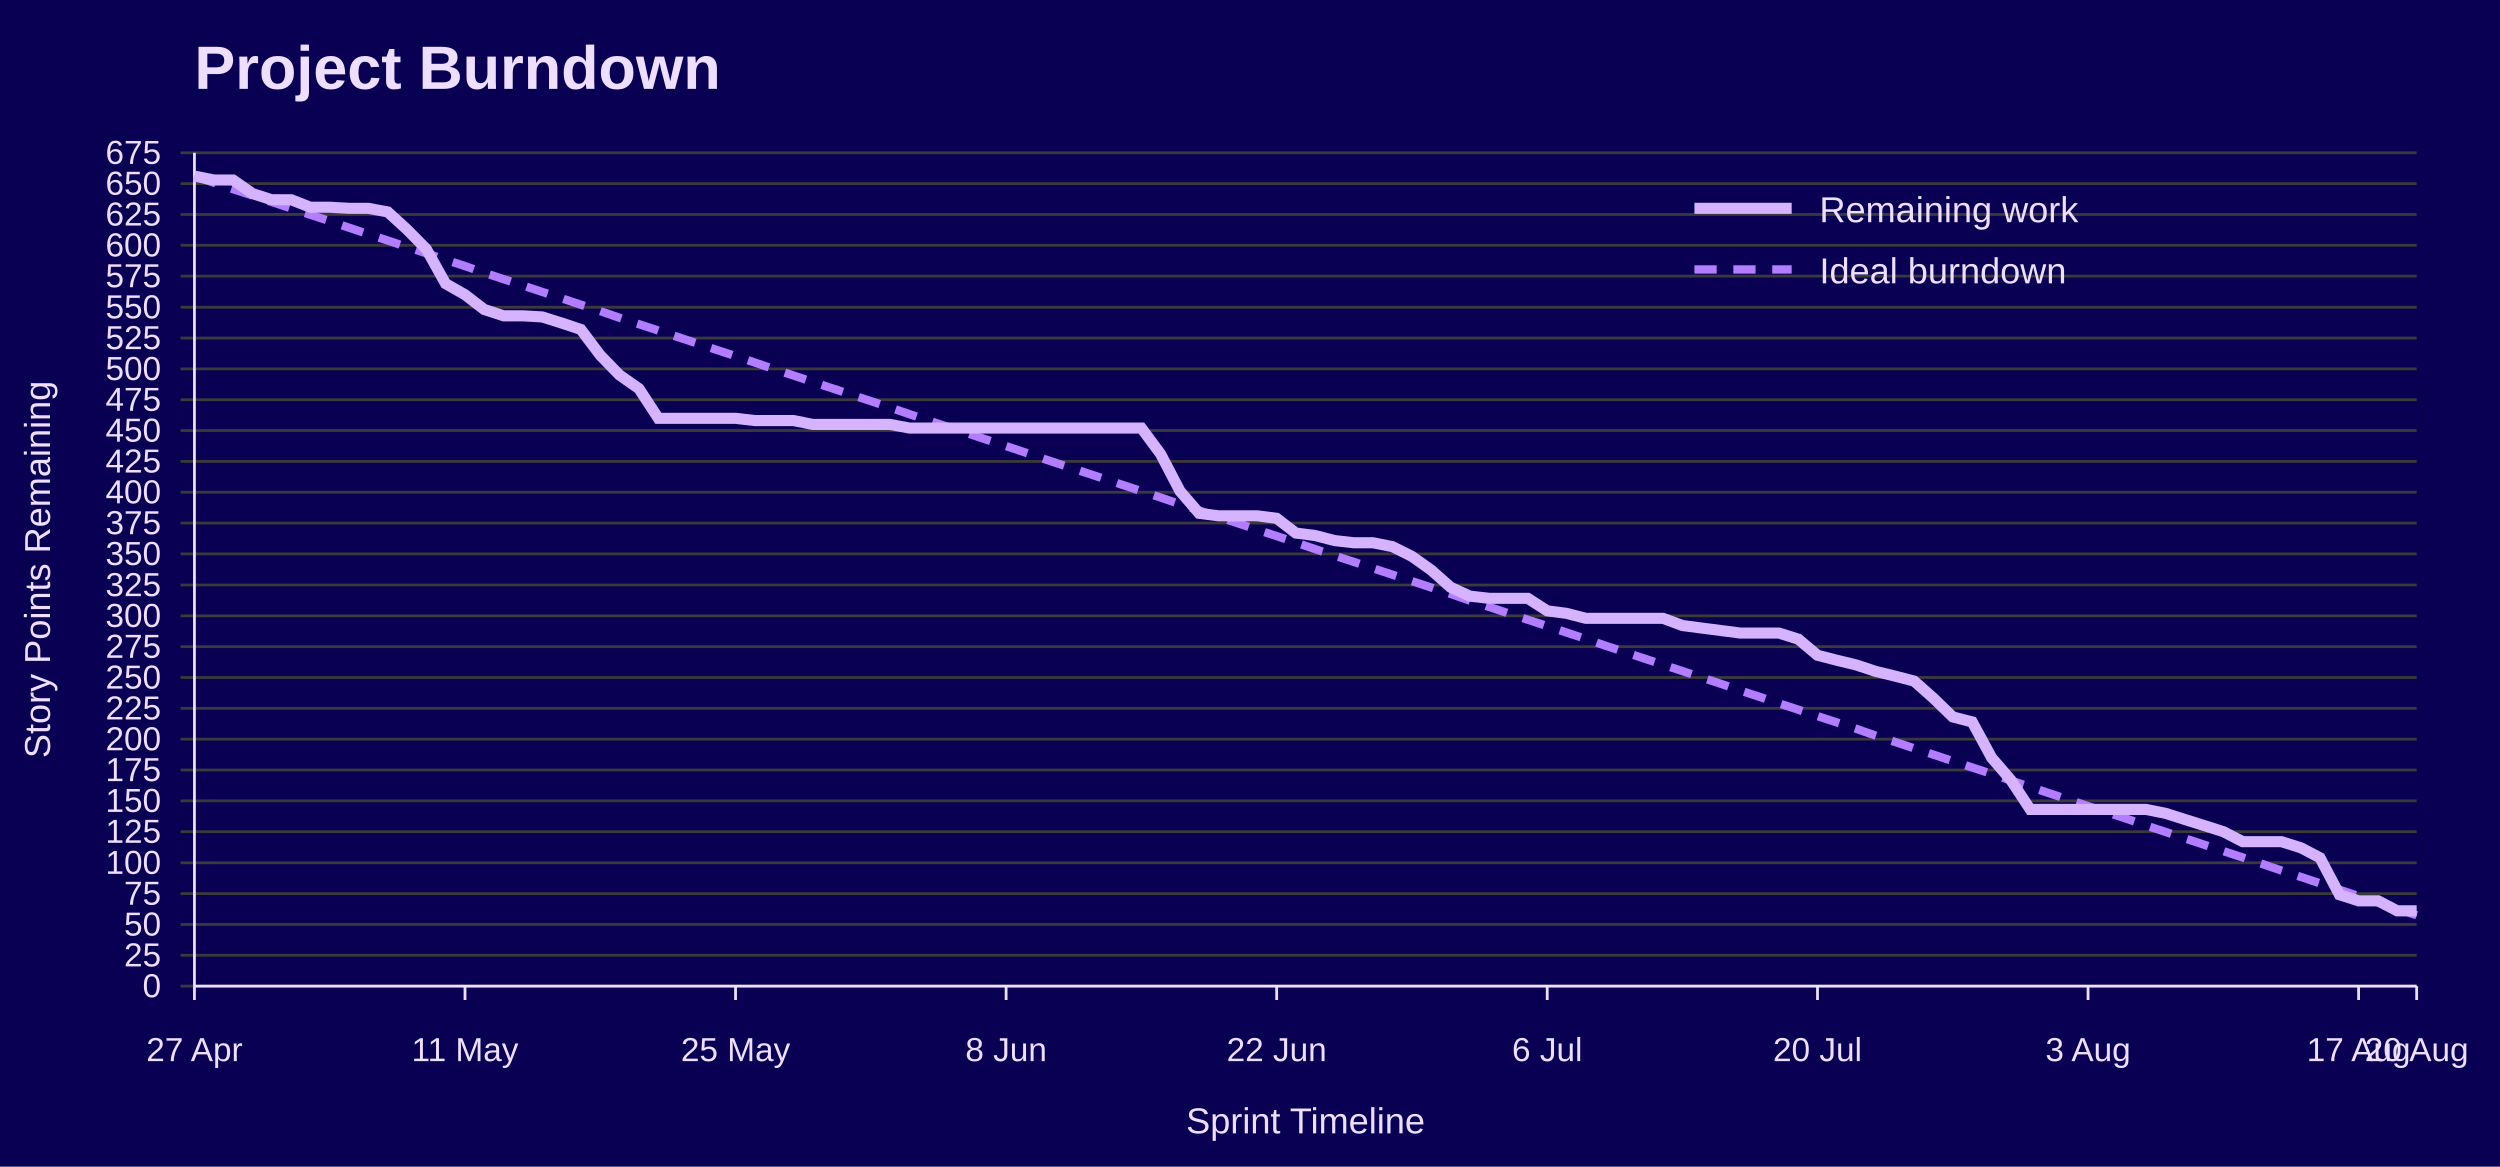
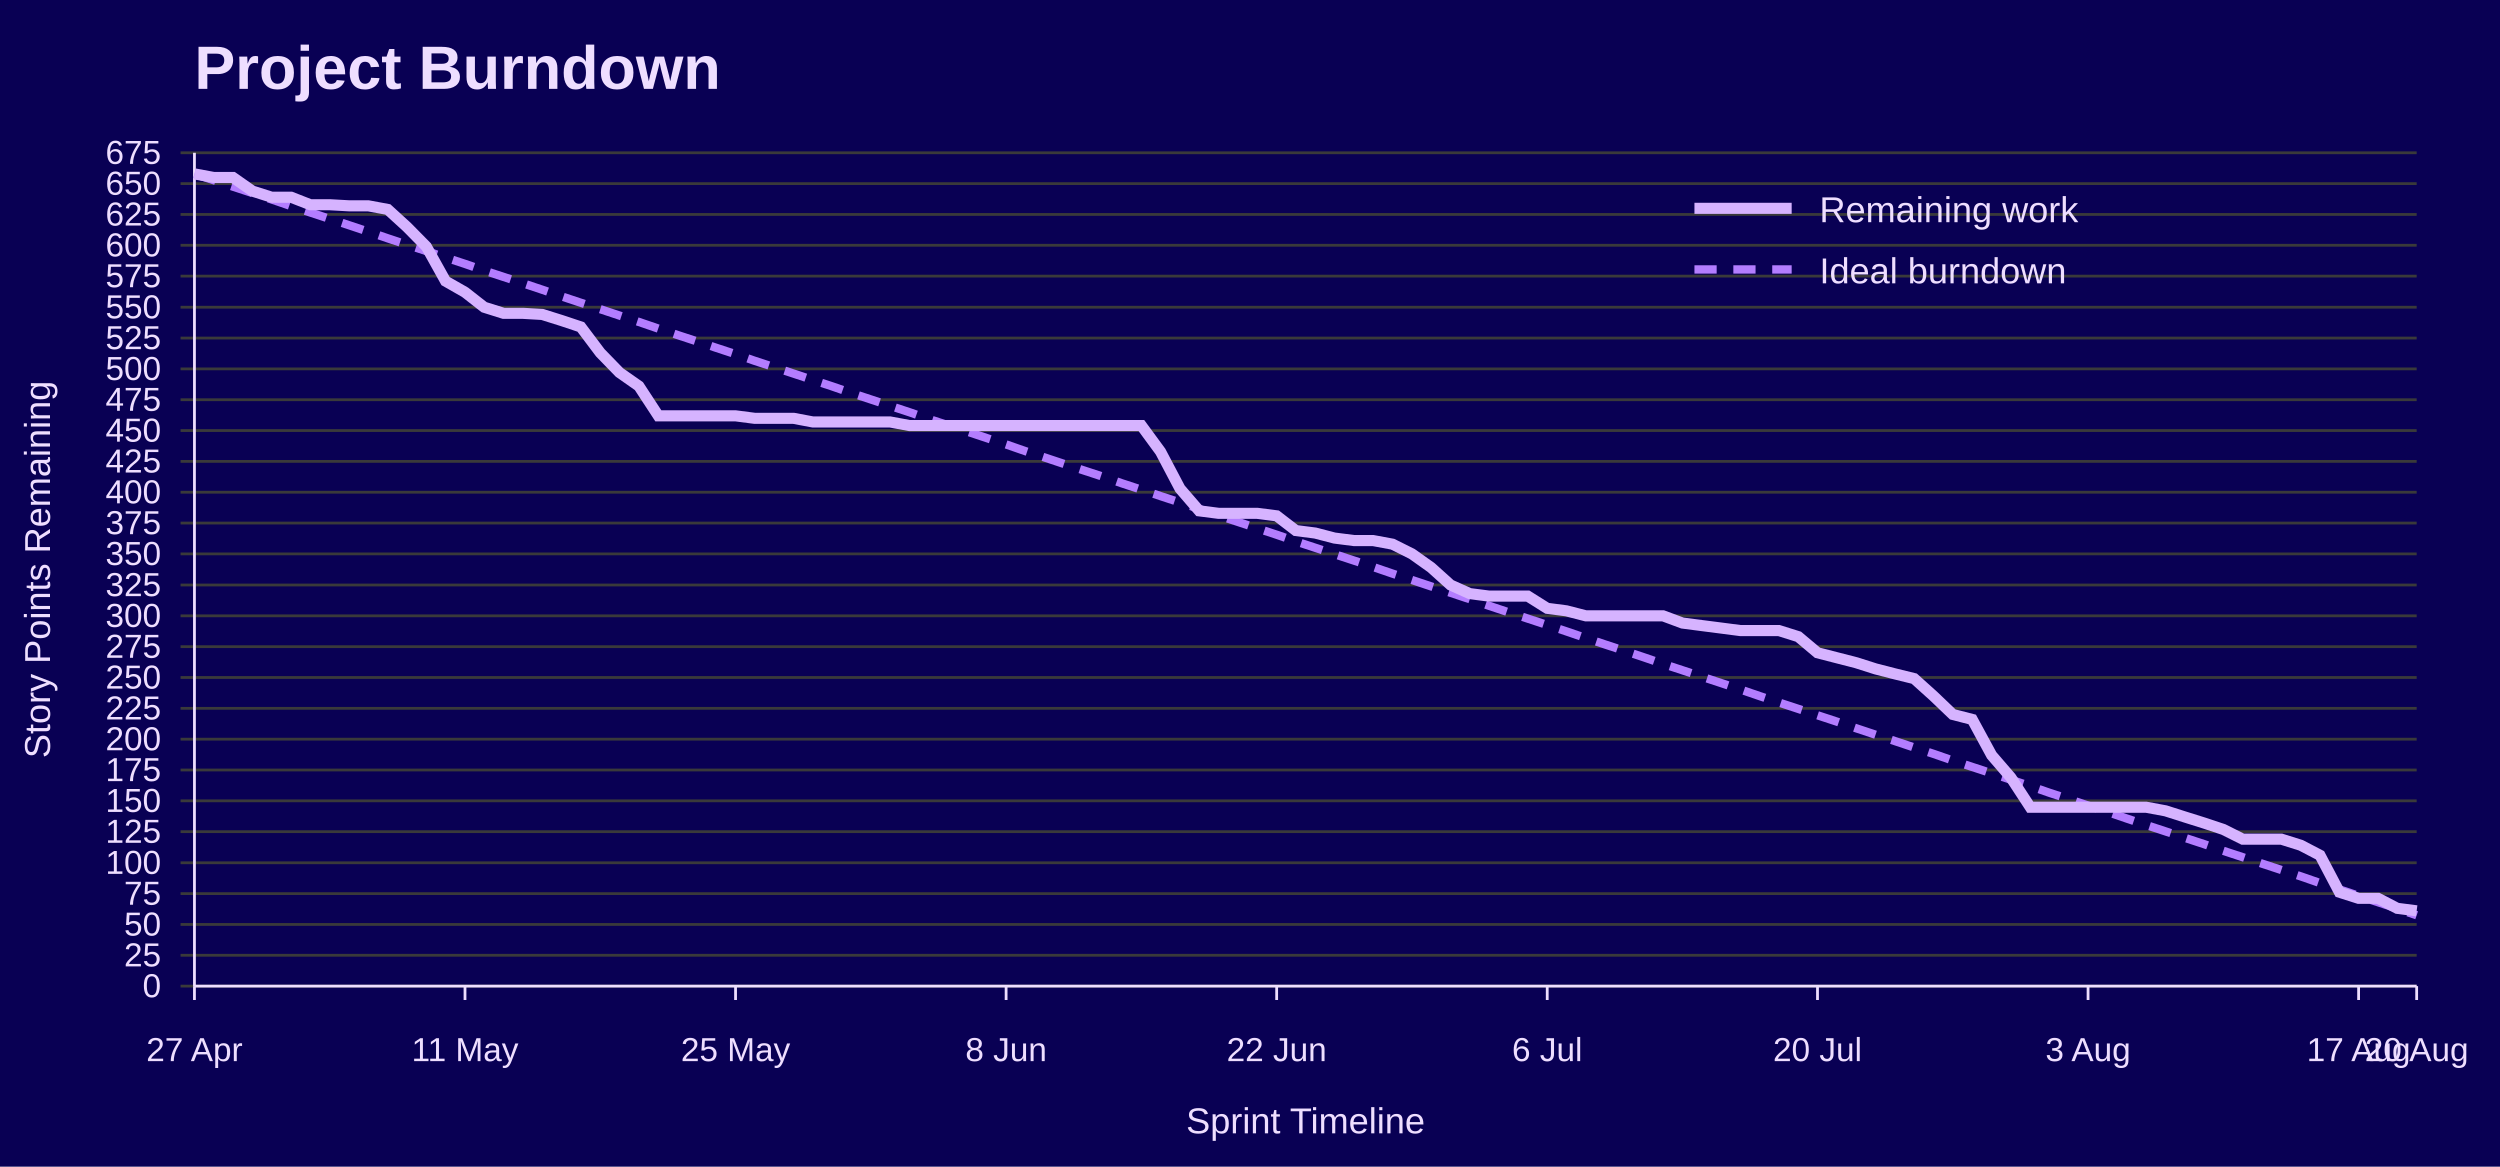
<svg xmlns="http://www.w3.org/2000/svg" width="900" height="420" viewBox="0 0 900 420" role="img" aria-labelledby="title desc">
  <rect width="100%" height="100%" fill="#090054" />
  <text x="70" y="32" font-family="Jost, Arial, Helvetica, sans-serif" font-size="22" font-weight="700" fill="#EEDEFF">Project Burndown</text>
  <line x1="65" y1="355.0" x2="870" y2="355.0" stroke="#3A3A3A" />
  <text x="58" y="359.0" font-family="Overpass, Arial, Helvetica, sans-serif" font-size="12" text-anchor="end" fill="#EEDEFF">0</text>
  <line x1="65" y1="343.9" x2="870" y2="343.9" stroke="#3A3A3A" />
  <text x="58" y="347.9" font-family="Overpass, Arial, Helvetica, sans-serif" font-size="12" text-anchor="end" fill="#EEDEFF">25</text>
  <line x1="65" y1="332.8" x2="870" y2="332.8" stroke="#3A3A3A" />
  <text x="58" y="336.8" font-family="Overpass, Arial, Helvetica, sans-serif" font-size="12" text-anchor="end" fill="#EEDEFF">50</text>
  <line x1="65" y1="321.7" x2="870" y2="321.7" stroke="#3A3A3A" />
  <text x="58" y="325.7" font-family="Overpass, Arial, Helvetica, sans-serif" font-size="12" text-anchor="end" fill="#EEDEFF">75</text>
  <line x1="65" y1="310.6" x2="870" y2="310.6" stroke="#3A3A3A" />
  <text x="58" y="314.6" font-family="Overpass, Arial, Helvetica, sans-serif" font-size="12" text-anchor="end" fill="#EEDEFF">100</text>
  <line x1="65" y1="299.4" x2="870" y2="299.4" stroke="#3A3A3A" />
  <text x="58" y="303.4" font-family="Overpass, Arial, Helvetica, sans-serif" font-size="12" text-anchor="end" fill="#EEDEFF">125</text>
  <line x1="65" y1="288.3" x2="870" y2="288.3" stroke="#3A3A3A" />
  <text x="58" y="292.3" font-family="Overpass, Arial, Helvetica, sans-serif" font-size="12" text-anchor="end" fill="#EEDEFF">150</text>
  <line x1="65" y1="277.2" x2="870" y2="277.2" stroke="#3A3A3A" />
  <text x="58" y="281.2" font-family="Overpass, Arial, Helvetica, sans-serif" font-size="12" text-anchor="end" fill="#EEDEFF">175</text>
  <line x1="65" y1="266.1" x2="870" y2="266.1" stroke="#3A3A3A" />
  <text x="58" y="270.1" font-family="Overpass, Arial, Helvetica, sans-serif" font-size="12" text-anchor="end" fill="#EEDEFF">200</text>
  <line x1="65" y1="255.0" x2="870" y2="255.0" stroke="#3A3A3A" />
  <text x="58" y="259.0" font-family="Overpass, Arial, Helvetica, sans-serif" font-size="12" text-anchor="end" fill="#EEDEFF">225</text>
  <line x1="65" y1="243.9" x2="870" y2="243.9" stroke="#3A3A3A" />
  <text x="58" y="247.9" font-family="Overpass, Arial, Helvetica, sans-serif" font-size="12" text-anchor="end" fill="#EEDEFF">250</text>
  <line x1="65" y1="232.8" x2="870" y2="232.8" stroke="#3A3A3A" />
  <text x="58" y="236.8" font-family="Overpass, Arial, Helvetica, sans-serif" font-size="12" text-anchor="end" fill="#EEDEFF">275</text>
  <line x1="65" y1="221.7" x2="870" y2="221.7" stroke="#3A3A3A" />
  <text x="58" y="225.7" font-family="Overpass, Arial, Helvetica, sans-serif" font-size="12" text-anchor="end" fill="#EEDEFF">300</text>
  <line x1="65" y1="210.6" x2="870" y2="210.6" stroke="#3A3A3A" />
  <text x="58" y="214.6" font-family="Overpass, Arial, Helvetica, sans-serif" font-size="12" text-anchor="end" fill="#EEDEFF">325</text>
  <line x1="65" y1="199.4" x2="870" y2="199.4" stroke="#3A3A3A" />
  <text x="58" y="203.4" font-family="Overpass, Arial, Helvetica, sans-serif" font-size="12" text-anchor="end" fill="#EEDEFF">350</text>
  <line x1="65" y1="188.3" x2="870" y2="188.3" stroke="#3A3A3A" />
  <text x="58" y="192.3" font-family="Overpass, Arial, Helvetica, sans-serif" font-size="12" text-anchor="end" fill="#EEDEFF">375</text>
  <line x1="65" y1="177.2" x2="870" y2="177.2" stroke="#3A3A3A" />
  <text x="58" y="181.2" font-family="Overpass, Arial, Helvetica, sans-serif" font-size="12" text-anchor="end" fill="#EEDEFF">400</text>
  <line x1="65" y1="166.1" x2="870" y2="166.1" stroke="#3A3A3A" />
  <text x="58" y="170.1" font-family="Overpass, Arial, Helvetica, sans-serif" font-size="12" text-anchor="end" fill="#EEDEFF">425</text>
  <line x1="65" y1="155.0" x2="870" y2="155.0" stroke="#3A3A3A" />
  <text x="58" y="159.0" font-family="Overpass, Arial, Helvetica, sans-serif" font-size="12" text-anchor="end" fill="#EEDEFF">450</text>
  <line x1="65" y1="143.9" x2="870" y2="143.9" stroke="#3A3A3A" />
  <text x="58" y="147.9" font-family="Overpass, Arial, Helvetica, sans-serif" font-size="12" text-anchor="end" fill="#EEDEFF">475</text>
  <line x1="65" y1="132.8" x2="870" y2="132.8" stroke="#3A3A3A" />
  <text x="58" y="136.8" font-family="Overpass, Arial, Helvetica, sans-serif" font-size="12" text-anchor="end" fill="#EEDEFF">500</text>
  <line x1="65" y1="121.7" x2="870" y2="121.7" stroke="#3A3A3A" />
  <text x="58" y="125.7" font-family="Overpass, Arial, Helvetica, sans-serif" font-size="12" text-anchor="end" fill="#EEDEFF">525</text>
  <line x1="65" y1="110.6" x2="870" y2="110.6" stroke="#3A3A3A" />
  <text x="58" y="114.6" font-family="Overpass, Arial, Helvetica, sans-serif" font-size="12" text-anchor="end" fill="#EEDEFF">550</text>
  <line x1="65" y1="99.4" x2="870" y2="99.4" stroke="#3A3A3A" />
  <text x="58" y="103.4" font-family="Overpass, Arial, Helvetica, sans-serif" font-size="12" text-anchor="end" fill="#EEDEFF">575</text>
  <line x1="65" y1="88.3" x2="870" y2="88.3" stroke="#3A3A3A" />
  <text x="58" y="92.3" font-family="Overpass, Arial, Helvetica, sans-serif" font-size="12" text-anchor="end" fill="#EEDEFF">600</text>
  <line x1="65" y1="77.2" x2="870" y2="77.2" stroke="#3A3A3A" />
  <text x="58" y="81.2" font-family="Overpass, Arial, Helvetica, sans-serif" font-size="12" text-anchor="end" fill="#EEDEFF">625</text>
  <line x1="65" y1="66.1" x2="870" y2="66.1" stroke="#3A3A3A" />
  <text x="58" y="70.1" font-family="Overpass, Arial, Helvetica, sans-serif" font-size="12" text-anchor="end" fill="#EEDEFF">650</text>
  <line x1="65" y1="55.0" x2="870" y2="55.0" stroke="#3A3A3A" />
  <text x="58" y="59.0" font-family="Overpass, Arial, Helvetica, sans-serif" font-size="12" text-anchor="end" fill="#EEDEFF">675</text>
  <line x1="70.0" y1="355" x2="70.0" y2="360" stroke="#EEDEFF" />
  <text x="70.0" y="382" font-family="Overpass, Arial, Helvetica, sans-serif" font-size="12" text-anchor="middle" fill="#EEDEFF">27 Apr</text>
  <line x1="167.4" y1="355" x2="167.4" y2="360" stroke="#EEDEFF" />
  <text x="167.4" y="382" font-family="Overpass, Arial, Helvetica, sans-serif" font-size="12" text-anchor="middle" fill="#EEDEFF">11 May</text>
  <line x1="264.8" y1="355" x2="264.8" y2="360" stroke="#EEDEFF" />
  <text x="264.8" y="382" font-family="Overpass, Arial, Helvetica, sans-serif" font-size="12" text-anchor="middle" fill="#EEDEFF">25 May</text>
  <line x1="362.2" y1="355" x2="362.2" y2="360" stroke="#EEDEFF" />
  <text x="362.2" y="382" font-family="Overpass, Arial, Helvetica, sans-serif" font-size="12" text-anchor="middle" fill="#EEDEFF">8 Jun</text>
  <line x1="459.6" y1="355" x2="459.6" y2="360" stroke="#EEDEFF" />
  <text x="459.6" y="382" font-family="Overpass, Arial, Helvetica, sans-serif" font-size="12" text-anchor="middle" fill="#EEDEFF">22 Jun</text>
  <line x1="557.0" y1="355" x2="557.0" y2="360" stroke="#EEDEFF" />
  <text x="557.0" y="382" font-family="Overpass, Arial, Helvetica, sans-serif" font-size="12" text-anchor="middle" fill="#EEDEFF">6 Jul</text>
  <line x1="654.3" y1="355" x2="654.3" y2="360" stroke="#EEDEFF" />
  <text x="654.3" y="382" font-family="Overpass, Arial, Helvetica, sans-serif" font-size="12" text-anchor="middle" fill="#EEDEFF">20 Jul</text>
  <line x1="751.7" y1="355" x2="751.7" y2="360" stroke="#EEDEFF" />
  <text x="751.7" y="382" font-family="Overpass, Arial, Helvetica, sans-serif" font-size="12" text-anchor="middle" fill="#EEDEFF">3 Aug</text>
  <line x1="849.1" y1="355" x2="849.1" y2="360" stroke="#EEDEFF" />
  <text x="849.1" y="382" font-family="Overpass, Arial, Helvetica, sans-serif" font-size="12" text-anchor="middle" fill="#EEDEFF">17 Aug</text>
  <line x1="870.0" y1="355" x2="870.0" y2="360" stroke="#EEDEFF" />
  <text x="870.0" y="382" font-family="Overpass, Arial, Helvetica, sans-serif" font-size="12" text-anchor="middle" fill="#EEDEFF">20 Aug</text>
  <line x1="70" y1="55" x2="70" y2="355" stroke="#EEDEFF" />
  <line x1="70" y1="355" x2="870" y2="355" stroke="#EEDEFF" />
  <text x="18" y="205.0" font-family="Overpass, Arial, Helvetica, sans-serif" font-size="13" text-anchor="middle" transform="rotate(-90 18 205.0)" fill="#EEDEFF">Story Points Remaining</text>
  <text x="470.0" y="408" font-family="Overpass, Arial, Helvetica, sans-serif" font-size="13" text-anchor="middle" fill="#EEDEFF">Sprint Timeline</text>
-   <polyline points="70.0,63.4 77.0,65.8 83.9,68.1 90.9,70.4 97.8,72.7 104.8,75.0 111.7,77.3 118.7,79.6 125.7,82.0 132.6,84.3 139.6,86.6 146.5,88.9 153.5,91.2 160.4,93.5 167.4,95.8 174.3,98.2 181.3,100.5 188.3,102.8 195.2,105.1 202.2,107.4 209.1,109.7 216.1,112.0 223.0,114.4 230.0,116.7 237.0,119.0 243.9,121.3 250.9,123.6 257.8,125.9 264.8,128.2 271.7,130.5 278.7,132.9 285.7,135.2 292.6,137.5 299.6,139.8 306.5,142.1 313.5,144.4 320.4,146.7 327.4,149.1 334.3,151.4 341.3,153.7 348.3,156.0 355.2,158.3 362.2,160.6 369.1,162.9 376.1,165.3 383.0,167.6 390.0,169.9 397.0,172.2 403.9,174.5 410.9,176.8 417.8,179.1 424.8,181.5 431.7,183.8 438.7,186.1 445.7,188.4 452.6,190.7 459.6,193.0 466.5,195.3 473.5,197.7 480.4,200.0 487.4,202.3 494.3,204.6 501.3,206.9 508.3,209.2 515.2,211.5 522.2,213.8 529.1,216.2 536.1,218.5 543.0,220.8 550.0,223.1 557.0,225.4 563.9,227.7 570.9,230.0 577.8,232.4 584.8,234.7 591.7,237.0 598.7,239.3 605.7,241.6 612.6,243.9 619.6,246.2 626.5,248.6 633.5,250.9 640.4,253.2 647.4,255.5 654.3,257.8 661.3,260.1 668.3,262.4 675.2,264.8 682.2,267.1 689.1,269.4 696.1,271.7 703.0,274.0 710.0,276.3 717.0,278.6 723.9,281.0 730.9,283.3 737.8,285.6 744.8,287.9 751.7,290.2 758.7,292.5 765.7,294.8 772.6,297.2 779.6,299.5 786.5,301.8 793.5,304.1 800.4,306.4 807.4,308.7 814.3,311.0 821.3,313.4 828.3,315.7 835.2,318.0 842.2,320.3 849.1,322.6 856.1,324.9 863.0,327.2 870.0,329.5" fill="none" stroke="#B37DFF" stroke-width="3" stroke-dasharray="8 6" />
-   <polyline points="70.0,63.4 77.0,64.8 83.9,64.8 90.9,69.7 97.8,71.9 104.8,71.9 111.7,74.6 118.7,74.6 125.7,75.0 132.6,75.0 139.6,76.3 146.5,82.6 153.5,89.7 160.4,102.1 167.4,106.1 174.3,111.4 181.3,113.7 188.3,113.7 195.2,114.1 202.2,116.3 209.1,118.6 216.1,127.9 223.0,135.0 230.0,139.9 237.0,150.6 243.9,150.6 250.9,150.6 257.8,150.6 264.8,150.6 271.7,151.4 278.7,151.4 285.7,151.4 292.6,152.8 299.6,152.8 306.5,152.8 313.5,152.8 320.4,152.8 327.4,154.1 334.3,154.1 341.3,154.1 348.3,154.1 355.2,154.1 362.2,154.1 369.1,154.1 376.1,154.1 383.0,154.1 390.0,154.1 397.0,154.1 403.9,154.1 410.9,154.1 417.8,163.4 424.8,176.8 431.7,184.8 438.7,185.7 445.7,185.7 452.6,185.7 459.6,186.6 466.5,191.9 473.5,192.8 480.4,194.6 487.4,195.4 494.3,195.4 501.3,196.8 508.3,200.3 515.2,205.2 522.2,211.4 529.1,214.6 536.1,215.4 543.0,215.4 550.0,215.4 557.0,219.9 563.9,220.8 570.9,222.6 577.8,222.6 584.8,222.6 591.7,222.6 598.7,222.6 605.7,225.2 612.6,226.1 619.6,227.0 626.5,227.9 633.5,227.9 640.4,227.9 647.4,230.1 654.3,235.9 661.3,237.7 668.3,239.4 675.2,241.7 682.2,243.4 689.1,245.2 696.1,251.4 703.0,258.1 710.0,259.9 717.0,272.8 723.9,280.8 730.9,291.4 737.8,291.4 744.8,291.4 751.7,291.4 758.7,291.4 765.7,291.4 772.6,291.4 779.6,292.8 786.5,295.0 793.5,297.2 800.4,299.4 807.4,303.0 814.3,303.0 821.3,303.0 828.3,305.2 835.2,308.8 842.2,322.1 849.1,324.3 856.1,324.3 863.0,327.9 870.0,327.9" fill="none" stroke="#D6B3FF" stroke-width="4" />
+   <polyline points="70.0,62.6 77.0,64.9 83.9,67.2 90.9,69.5 97.8,71.8 104.8,74.2 111.7,76.5 118.7,78.8 125.7,81.1 132.6,83.4 139.6,85.8 146.5,88.1 153.5,90.4 160.4,92.7 167.4,95.0 174.3,97.4 181.3,99.7 188.3,102.0 195.2,104.3 202.2,106.7 209.1,109.0 216.1,111.3 223.0,113.6 230.0,115.9 237.0,118.3 243.9,120.6 250.9,122.9 257.8,125.2 264.8,127.5 271.7,129.9 278.7,132.2 285.7,134.5 292.6,136.8 299.6,139.1 306.5,141.5 313.5,143.8 320.4,146.1 327.4,148.4 334.3,150.8 341.3,153.1 348.3,155.4 355.2,157.7 362.2,160.0 369.1,162.4 376.1,164.7 383.0,167.0 390.0,169.3 397.0,171.6 403.9,174.0 410.9,176.3 417.8,178.6 424.8,180.9 431.7,183.2 438.7,185.6 445.7,187.9 452.6,190.2 459.6,192.5 466.5,194.9 473.5,197.2 480.4,199.5 487.4,201.8 494.3,204.1 501.3,206.5 508.3,208.8 515.2,211.1 522.2,213.4 529.1,215.7 536.1,218.1 543.0,220.4 550.0,222.7 557.0,225.0 563.9,227.3 570.9,229.7 577.8,232.0 584.8,234.3 591.7,236.6 598.7,239.0 605.7,241.3 612.6,243.6 619.6,245.9 626.5,248.2 633.5,250.6 640.4,252.9 647.4,255.2 654.3,257.5 661.3,259.8 668.3,262.2 675.2,264.5 682.2,266.8 689.1,269.1 696.1,271.4 703.0,273.8 710.0,276.1 717.0,278.4 723.9,280.7 730.9,283.0 737.8,285.4 744.8,287.7 751.7,290.0 758.7,292.3 765.7,294.7 772.6,297.0 779.6,299.3 786.5,301.6 793.5,303.9 800.4,306.3 807.4,308.6 814.3,310.9 821.3,313.2 828.3,315.5 835.2,317.9 842.2,320.2 849.1,322.5 856.1,324.8 863.0,327.1 870.0,329.5" fill="none" stroke="#B37DFF" stroke-width="3" stroke-dasharray="8 6" />
+   <polyline points="70.0,62.6 77.0,63.9 83.9,63.9 90.9,68.8 97.8,71.0 104.8,71.0 111.7,73.7 118.7,73.7 125.7,74.1 132.6,74.1 139.6,75.4 146.5,81.7 153.5,88.8 160.4,101.2 167.4,105.2 174.3,110.6 181.3,112.8 188.3,112.8 195.2,113.2 202.2,115.4 209.1,117.7 216.1,127.0 223.0,134.1 230.0,139.0 237.0,149.7 243.9,149.7 250.9,149.7 257.8,149.7 264.8,149.7 271.7,150.6 278.7,150.6 285.7,150.6 292.6,151.9 299.6,151.9 306.5,151.9 313.5,151.9 320.4,151.9 327.4,153.2 334.3,153.2 341.3,153.2 348.3,153.2 355.2,153.2 362.2,153.2 369.1,153.2 376.1,153.2 383.0,153.2 390.0,153.2 397.0,153.2 403.9,153.2 410.9,153.2 417.8,162.6 424.8,175.9 431.7,183.9 438.7,184.8 445.7,184.8 452.6,184.8 459.6,185.7 466.5,191.0 473.5,191.9 480.4,193.7 487.4,194.6 494.3,194.6 501.3,195.9 508.3,199.4 515.2,204.3 522.2,210.6 529.1,213.7 536.1,214.6 543.0,214.6 550.0,214.6 557.0,219.0 563.9,219.9 570.9,221.7 577.8,221.7 584.8,221.7 591.7,221.7 598.7,221.7 605.7,224.3 612.6,225.2 619.6,226.1 626.5,227.0 633.5,227.0 640.4,227.0 647.4,229.2 654.3,235.0 661.3,236.8 668.3,238.6 675.2,240.8 682.2,242.6 689.1,244.3 696.1,250.6 703.0,257.2 710.0,259.0 717.0,271.9 723.9,279.9 730.9,290.6 737.8,290.6 744.8,290.6 751.7,290.6 758.7,290.6 765.7,290.6 772.6,290.6 779.6,291.9 786.5,294.1 793.5,296.3 800.4,298.6 807.4,302.1 814.3,302.1 821.3,302.1 828.3,304.3 835.2,307.9 842.2,321.2 849.1,323.4 856.1,323.4 863.0,327.0 870.0,327.9" fill="none" stroke="#D6B3FF" stroke-width="4" />
  <line x1="610" y1="75" x2="645" y2="75" stroke="#D6B3FF" stroke-width="4" />
  <text x="655" y="80" font-family="Overpass, Arial, Helvetica, sans-serif" font-size="13" fill="#EEDEFF">Remaining work</text>
  <line x1="610" y1="97" x2="645" y2="97" stroke="#B37DFF" stroke-width="3" stroke-dasharray="8 6" />
  <text x="655" y="102" font-family="Overpass, Arial, Helvetica, sans-serif" font-size="13" fill="#EEDEFF">Ideal burndown</text>
</svg>
